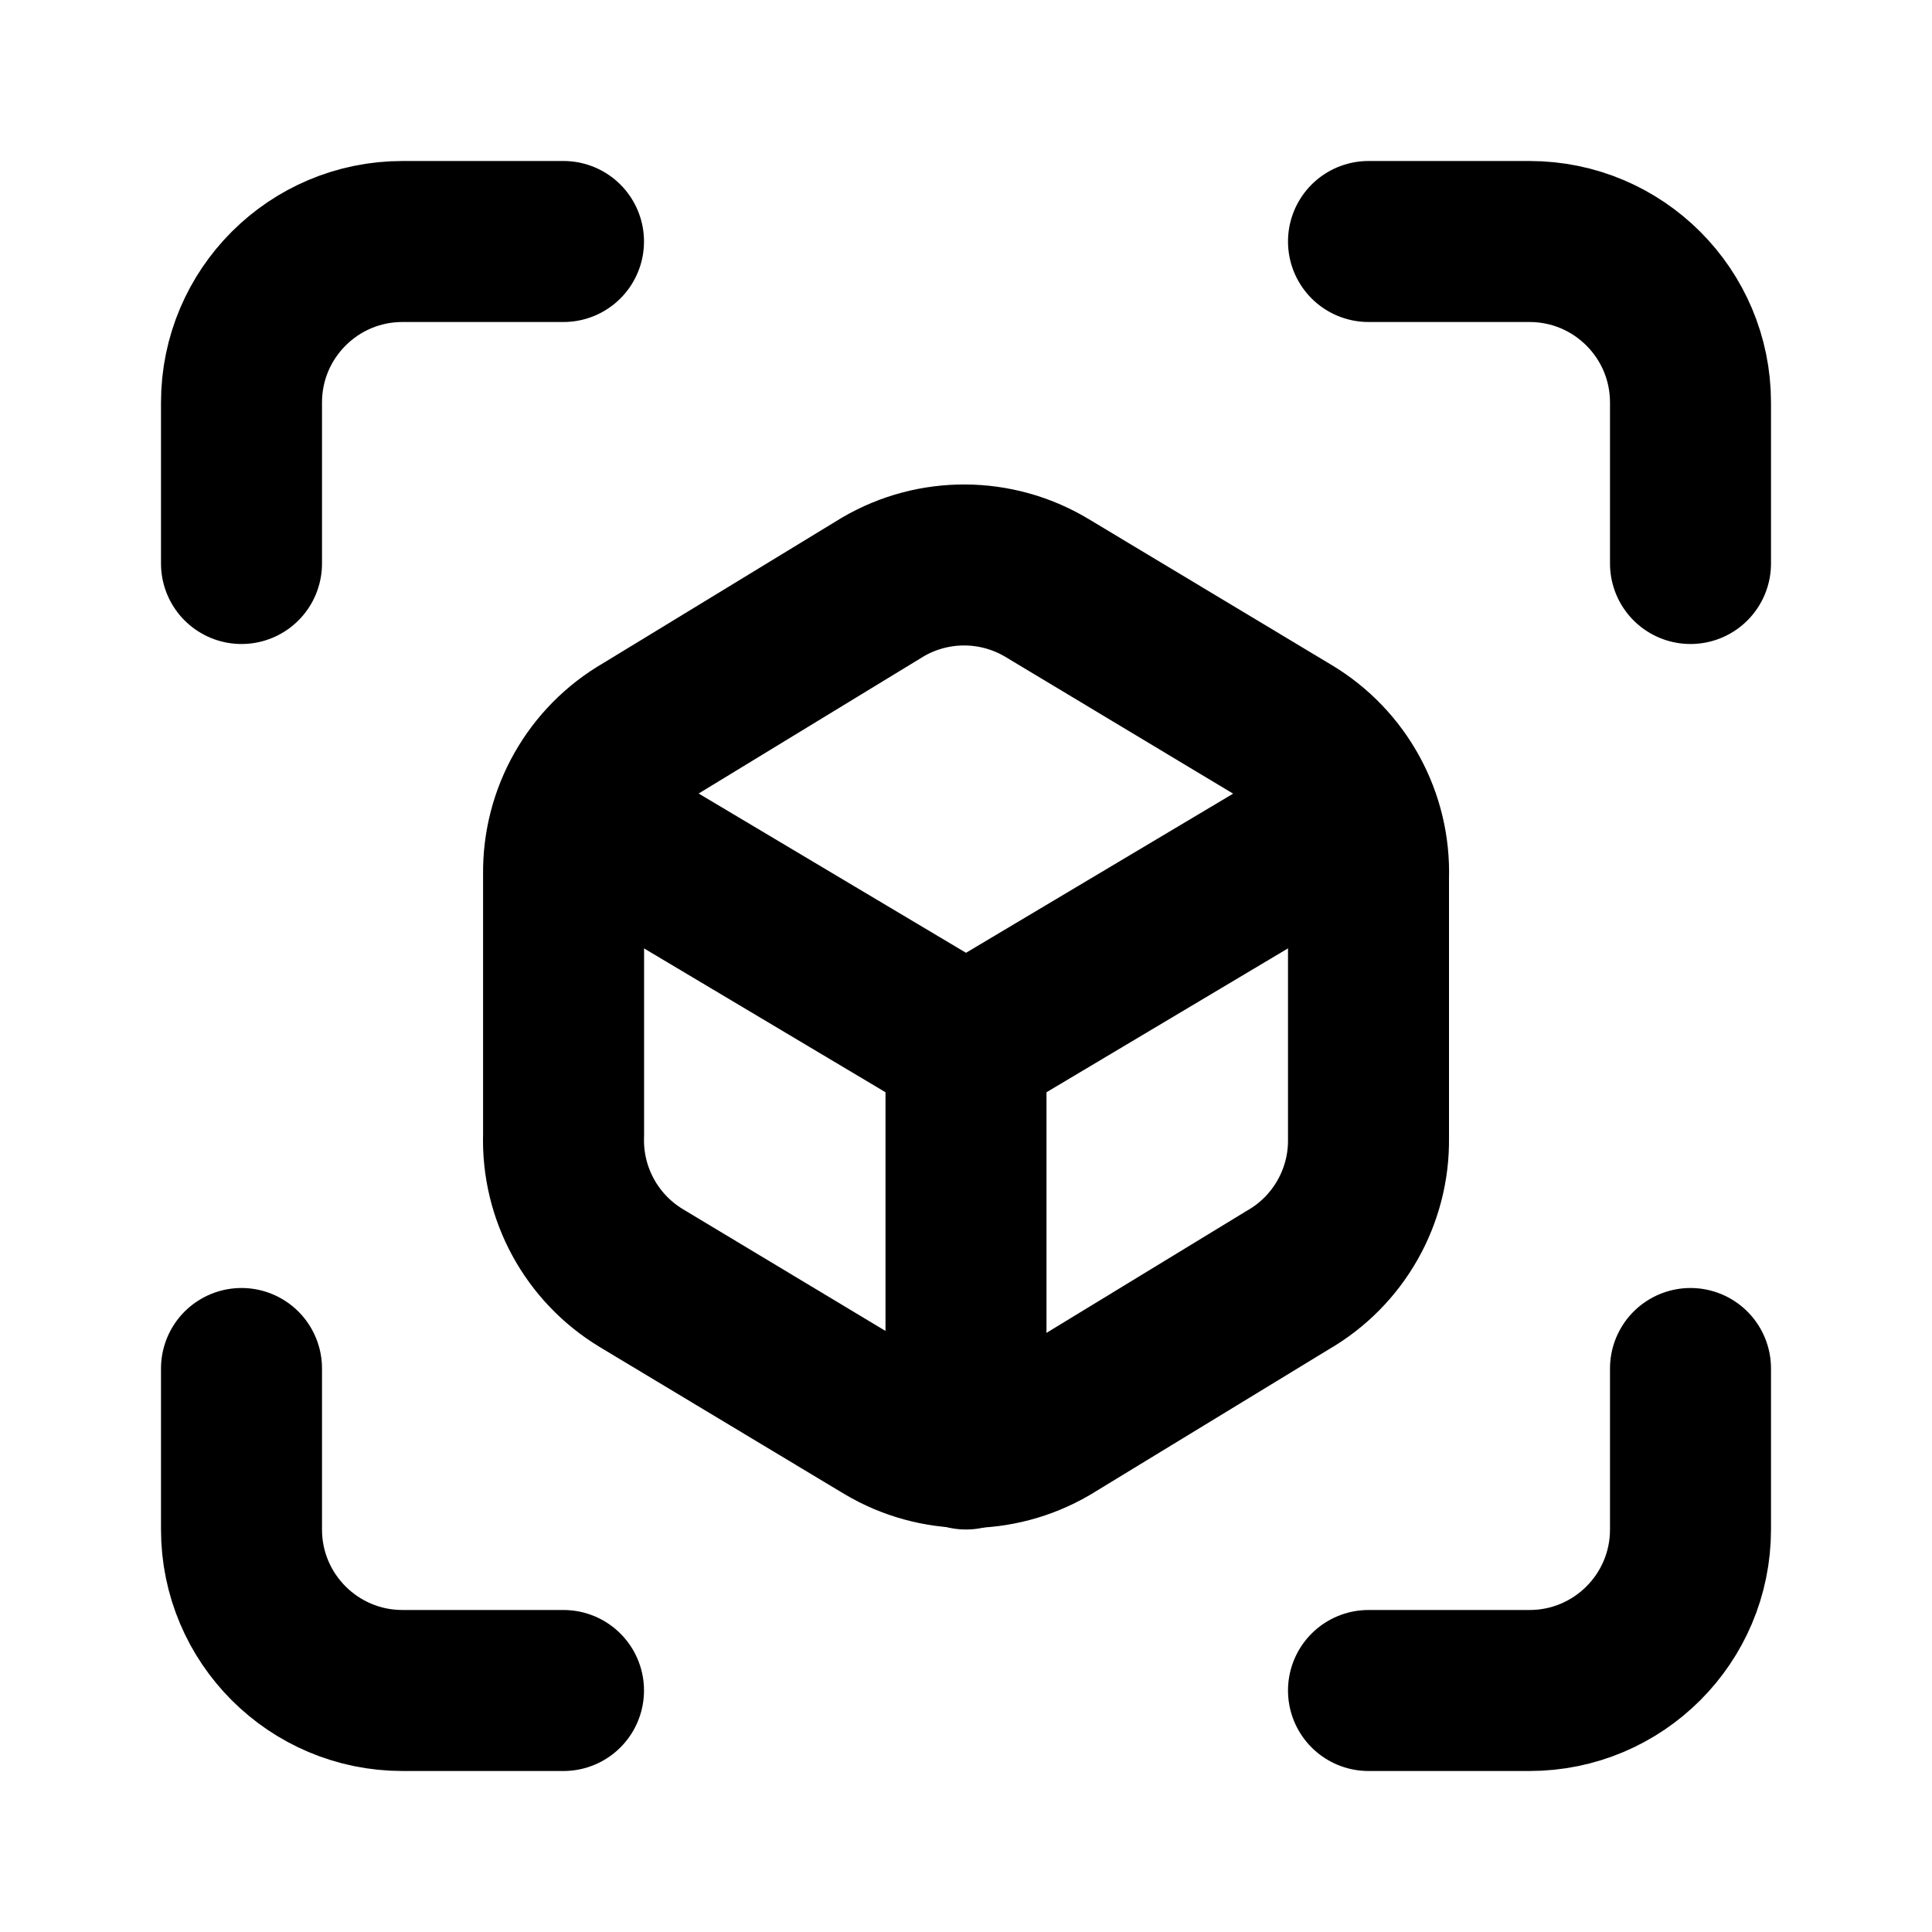
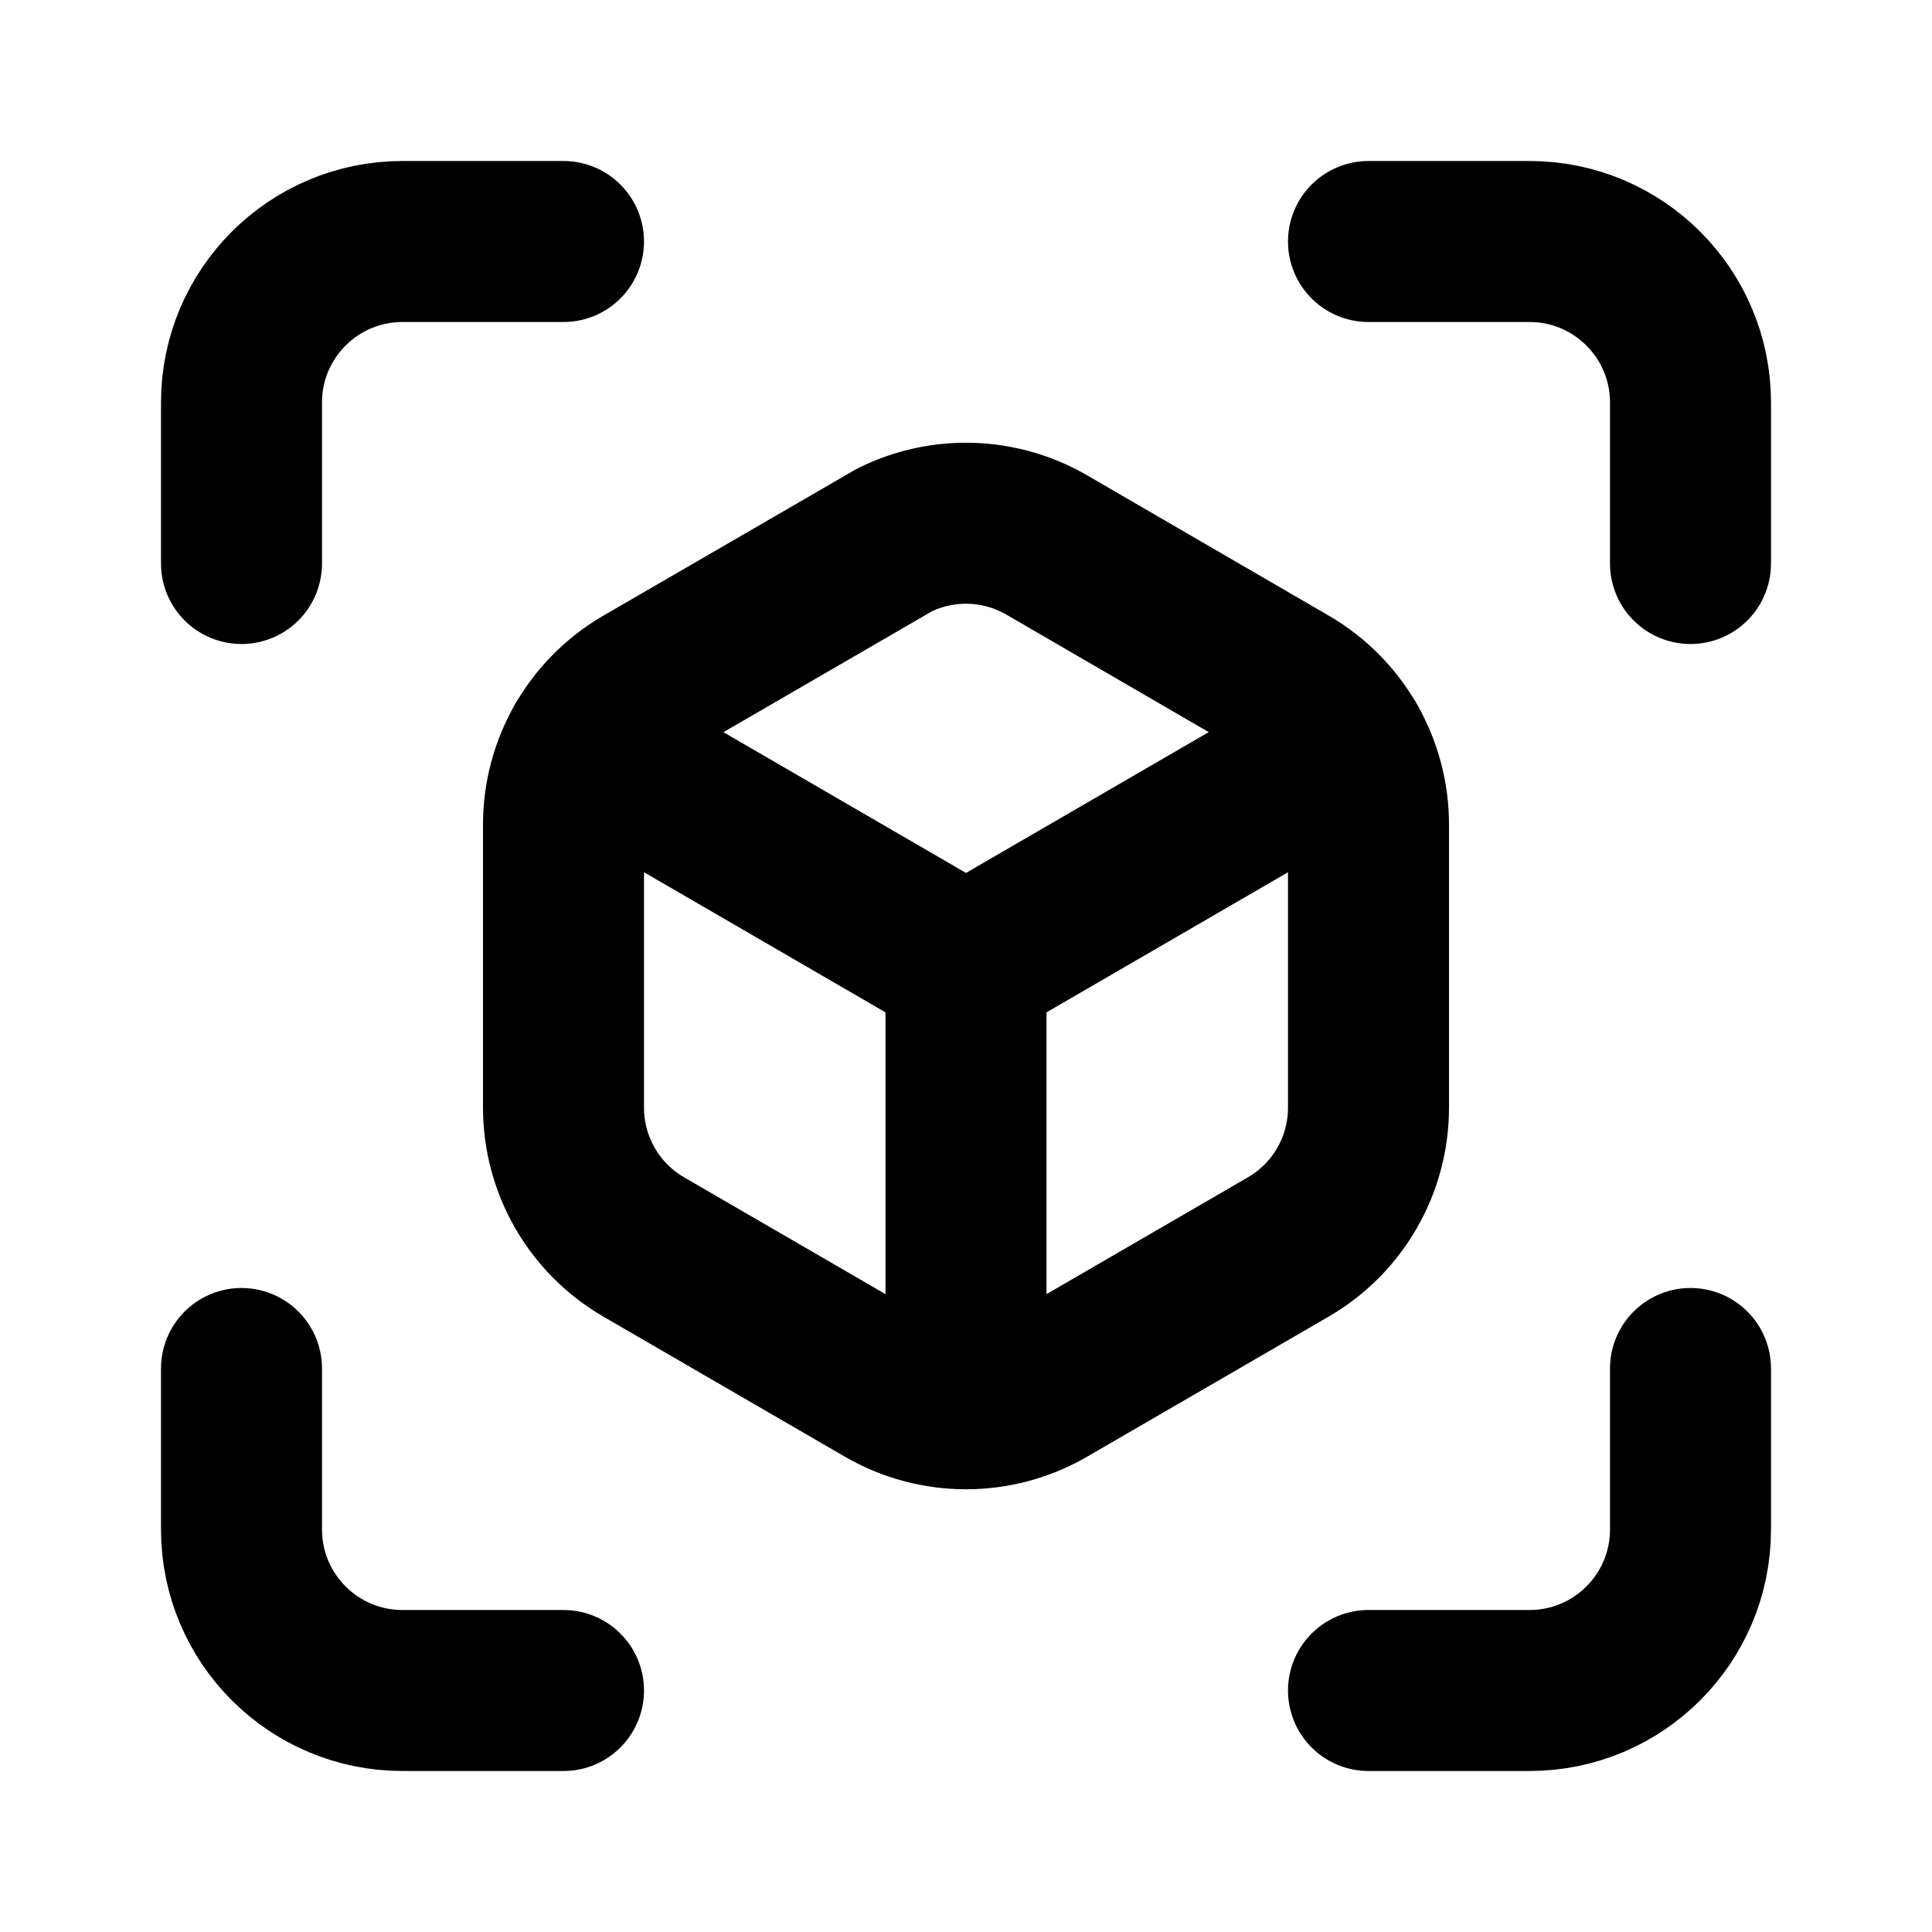
<svg xmlns="http://www.w3.org/2000/svg" width="24" height="24" viewBox="0 0 24 24" fill="none" stroke="currentColor" stroke-width="2" stroke-linecap="round" stroke-linejoin="round">
-   <path d="M12 13v5" />
-   <path d="M16.7 10.2 12 13l-4.7-2.8" />
+   <path d="M12 12v5.5" />
  <path d="M17 3h2a2 2 0 012 2v2" />
  <path d="M21 17v2a2 2 0 01-2 2h-2" />
  <path d="M3 7V5a2 2 0 012-2h2" />
  <path d="M7 21H5a2 2 0 01-2-2v-2" />
-   <path d="M8 9.1a2 2 0 00-.999 1.759v3.24a2 2 0 00.969 1.78L11 17.7a2 2 0 002.03.01L16 15.9a2 2 0 001-1.76V10.9a2 2 0 00-.97-1.78L13 7.3a2 2 0 00-2.03-.01z" />
+   <path d="M7.264 9.252 12 12l4.737-2.748" />
+   <path d="M7.995 8.514A2 2 0 007 10.244v3.516a2 2 0 00.996 1.73l3 1.74a2 2 0 002.008 0l3-1.74A2 2 0 0017 13.76v-3.517a2 2 0 00-.995-1.73l-3-1.742a2 2 0 00-1.892-.064z" />
</svg>
